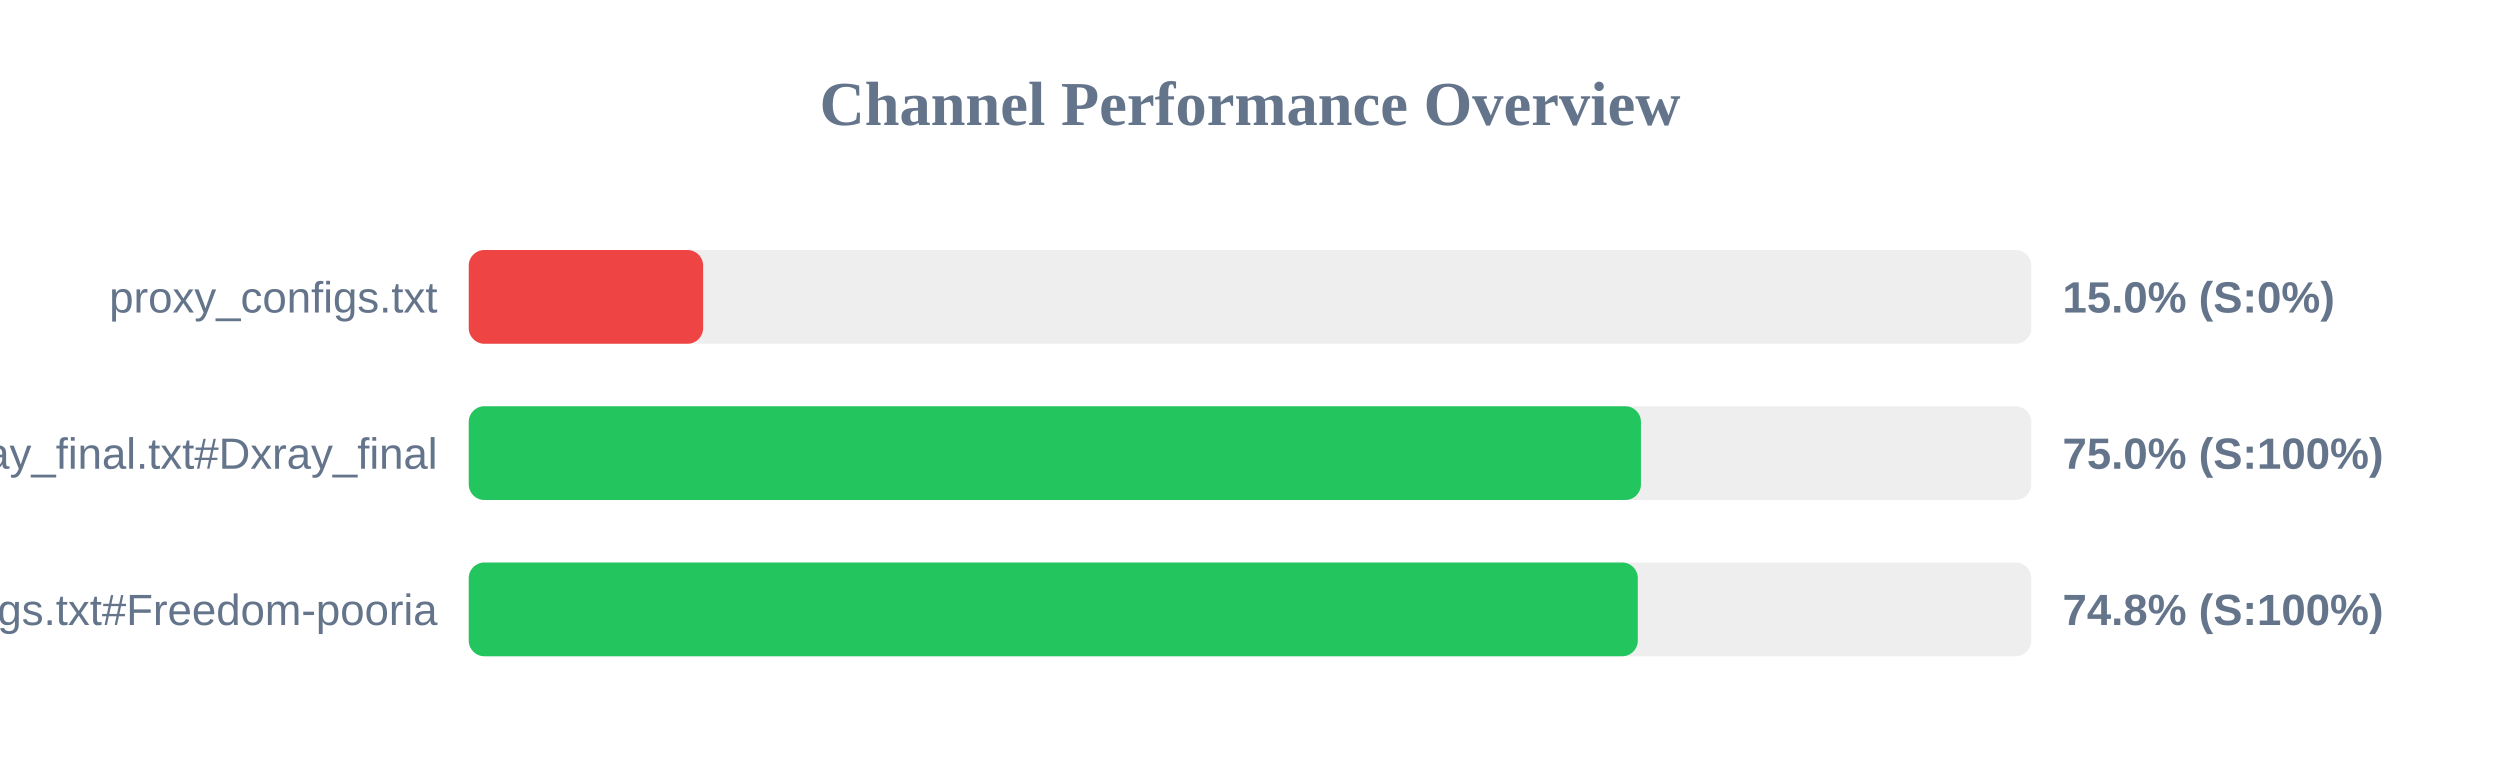
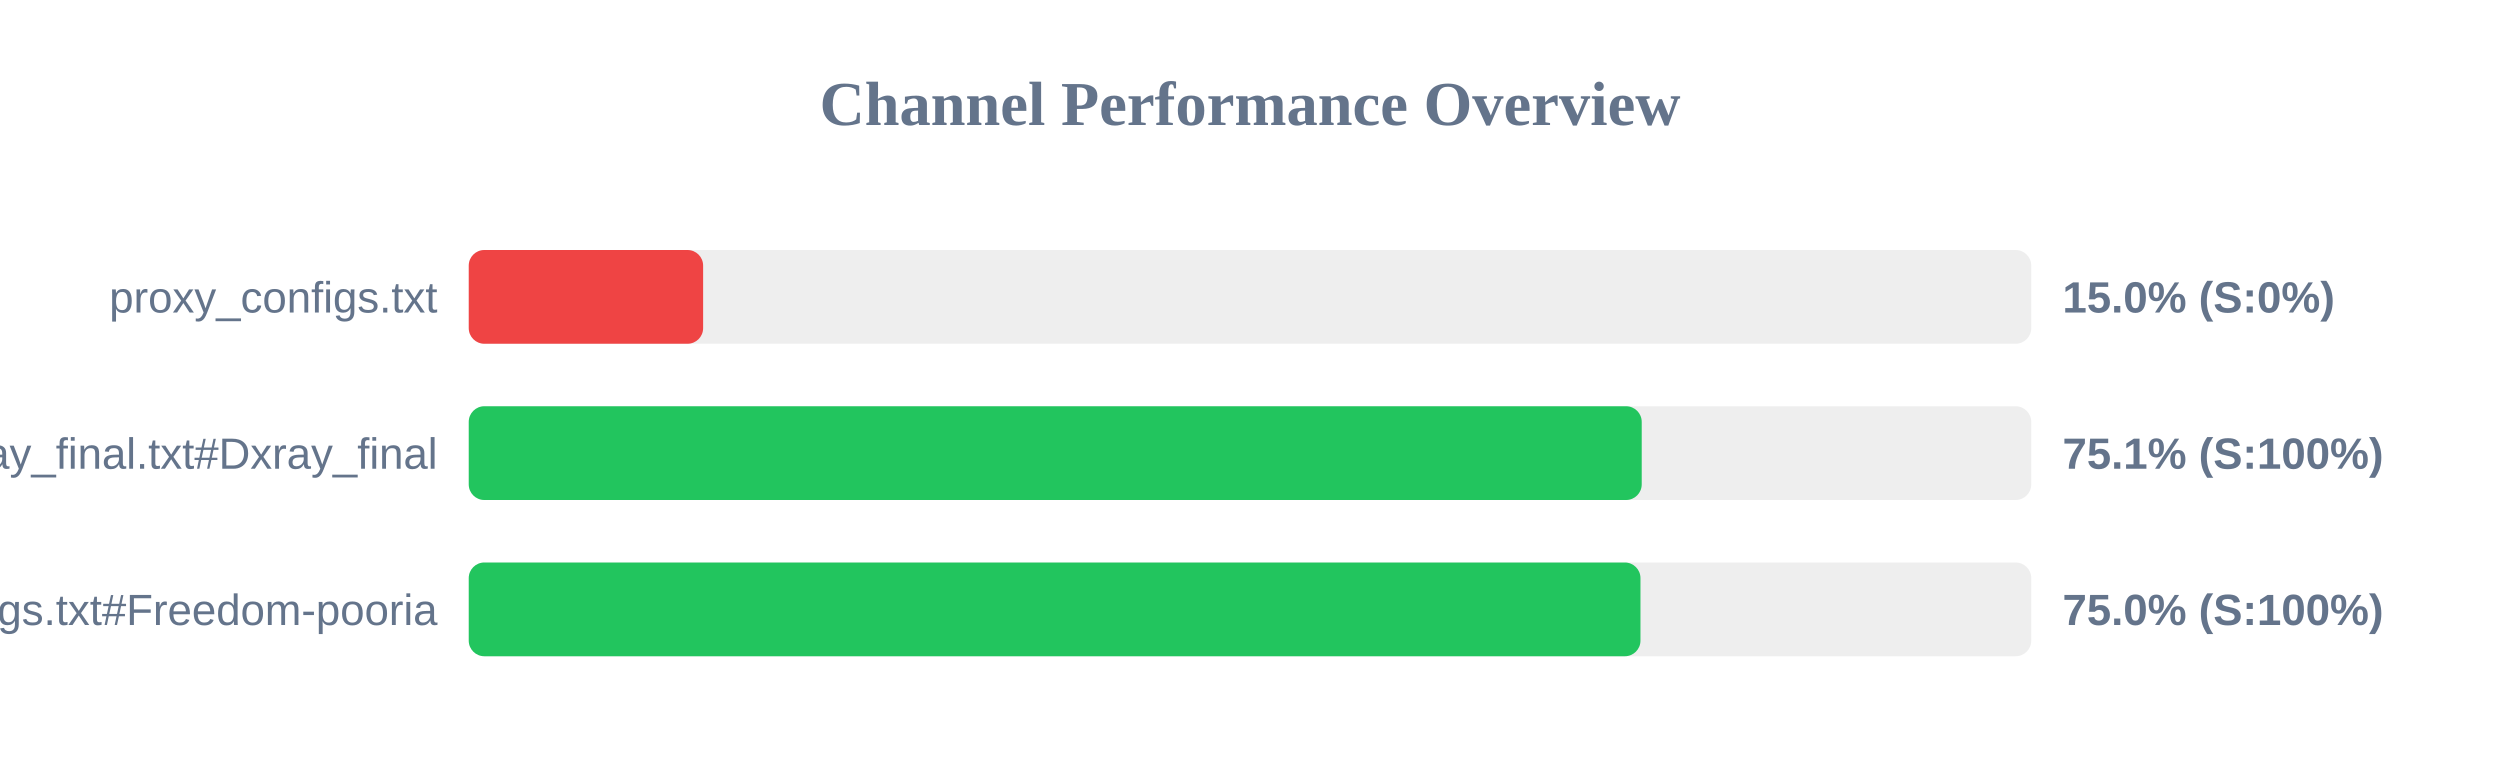
<svg xmlns="http://www.w3.org/2000/svg" width="800" height="250" version="1.1">
  <style>
        .row { font: 14px Arial; fill: #64748b; }
        .score { font: bold 14px Arial; fill: #64748b; }
    </style>
  <text x="400" y="40" text-anchor="middle" font-size="20px" font-weight="bold" fill="#64748b">Channel Performance Overview</text>
  <rect x="150" y="80" width="500" height="30" fill="#eee" rx="5" />
  <rect x="150" y="80" width="75.0" height="30" fill="#ef4444" rx="5" />
  <text x="140" y="100" text-anchor="end" class="row">proxy_configs.txt</text>
  <text x="660" y="100" text-anchor="start" class="score">15.0% (S:0%)</text>
  <rect x="150" y="130" width="500" height="30" fill="#eee" rx="5" />
-   <rect x="150" y="130" width="375.1" height="30" fill="#22c55e" rx="5" />
+   <rect x="150" y="130" width="375.35" height="30" fill="#22c55e" rx="5" />
  <text x="140" y="150" text-anchor="end" class="row">xray_final.txt#Dxray_final</text>
-   <text x="660" y="150" text-anchor="start" class="score">75.0% (S:100%)</text>
+   <text x="660" y="150" text-anchor="start" class="score">75.1% (S:100%)</text>
  <rect x="150" y="180" width="500" height="30" fill="#eee" rx="5" />
-   <rect x="150" y="180" width="374.1" height="30" fill="#22c55e" rx="5" />
+   <rect x="150" y="180" width="374.95" height="30" fill="#22c55e" rx="5" />
  <text x="140" y="200" text-anchor="end" class="row">v2ray_configs.txt#Freedom-pooria</text>
-   <text x="660" y="200" text-anchor="start" class="score">74.8% (S:100%)</text>
+   <text x="660" y="200" text-anchor="start" class="score">75.0% (S:100%)</text>
</svg>
